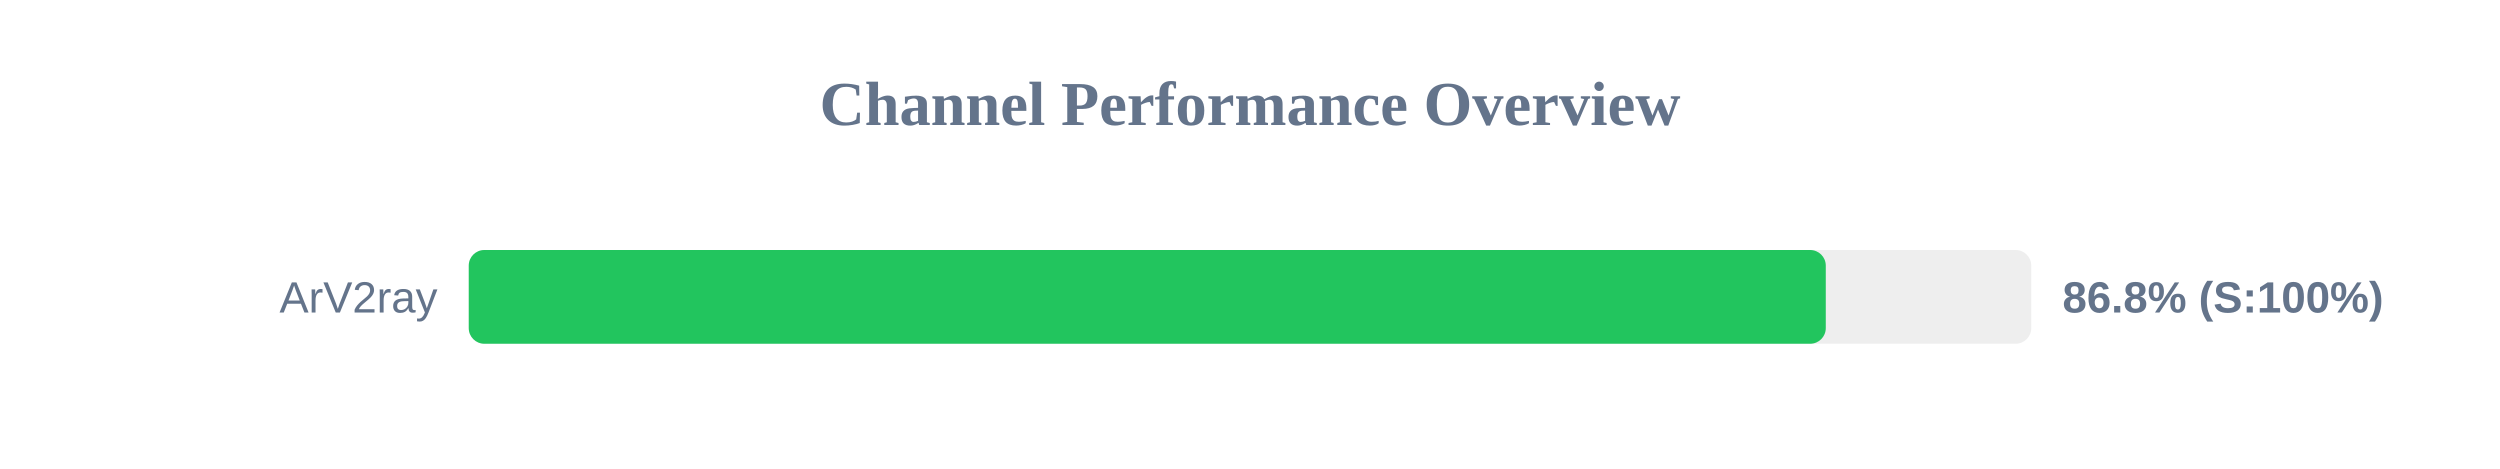
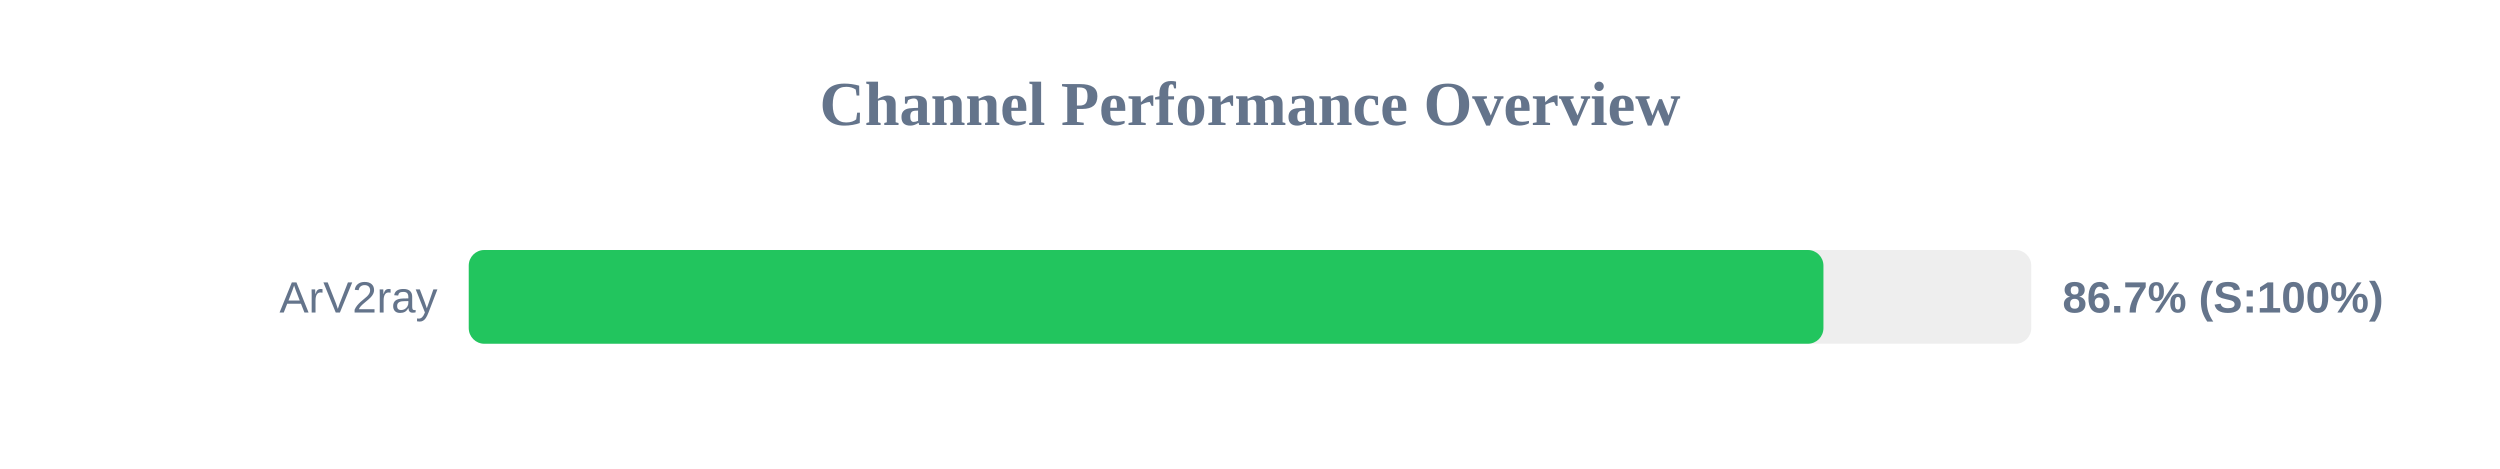
<svg xmlns="http://www.w3.org/2000/svg" width="800" height="150" version="1.1">
  <style>
        .row { font: 14px Arial; fill: #64748b; }
        .score { font: bold 14px Arial; fill: #64748b; }
    </style>
  <text x="400" y="40" text-anchor="middle" font-size="20px" font-weight="bold" fill="#64748b">Channel Performance Overview</text>
  <rect x="150" y="80" width="500" height="30" fill="#eee" rx="5" />
-   <rect x="150" y="80" width="434.25" height="30" fill="#22c55e" rx="5" />
+   <rect x="150" y="80" width="433.5" height="30" fill="#22c55e" rx="5" />
  <text x="140" y="100" text-anchor="end" class="row">ArV2ray</text>
-   <text x="660" y="100" text-anchor="start" class="score">86.8% (S:100%)</text>
+   <text x="660" y="100" text-anchor="start" class="score">86.7% (S:100%)</text>
</svg>
